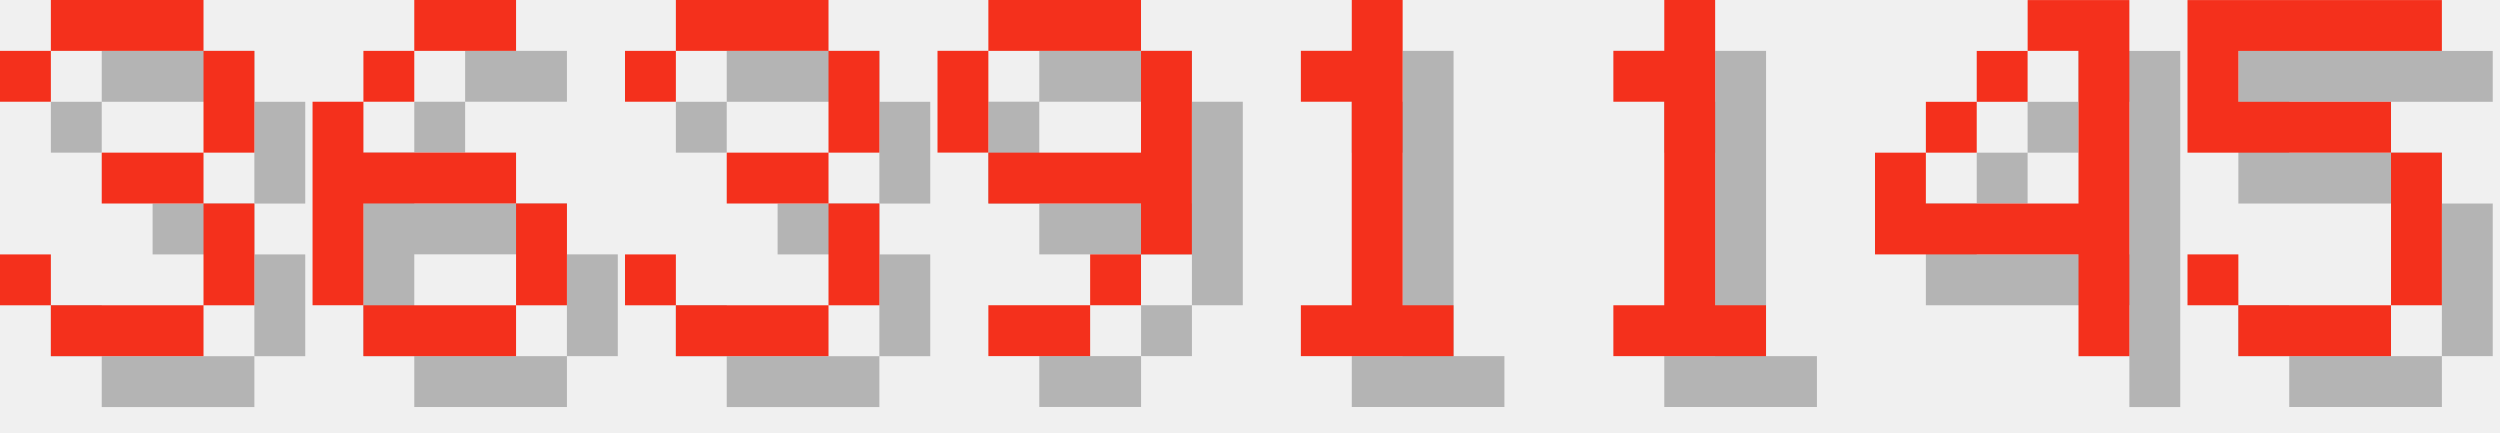
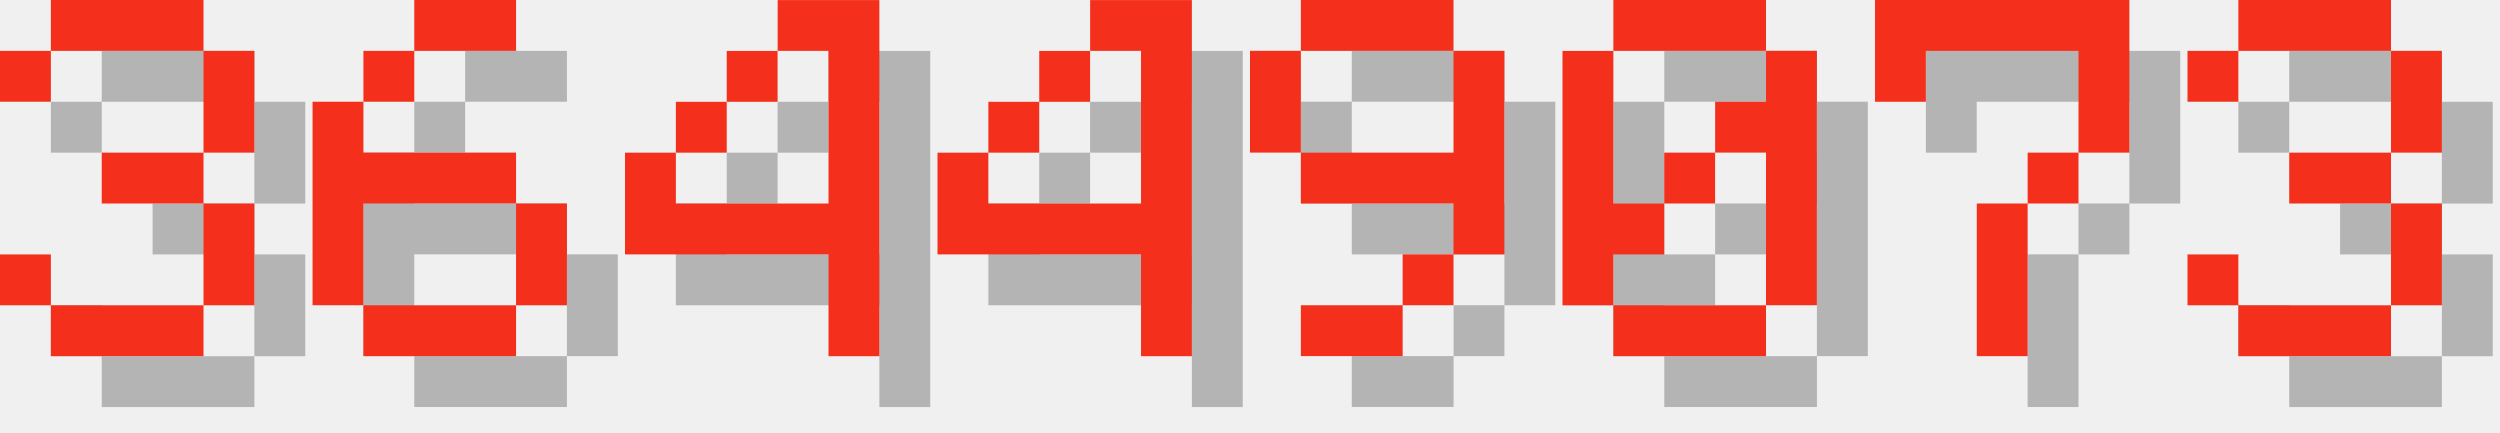
<svg xmlns="http://www.w3.org/2000/svg" version="1.1" width="208.0" height="36">
  <style>
        .text-foreground {
            fill: #F4301C;
        }
        .text-shadow {
            fill: #000000;
            fill-opacity: 0.25;
        }
    </style>
  <g class="digit" id="digit_3" transform="translate(0.0, 0), scale(4)">
    <path id="digit_3_shadow" class="text-shadow" d="m1.058 2.117v1.058h1.058v-1.058h3.175v2.117h-2.117v1.058h2.117v2.117h-3.175v-1.058h-1.058v1.058h1.058v1.058h3.175v-1.058h1.058v-2.117h-1.058v-1.058h1.058v-2.117h-1.058v-1.058h-3.175v1.058h-1.058z" fill-opacity=".5" style="paint-order:stroke fill markers" />
    <path id="digit_3_fg" class="text-foreground" d="m0 1.058v1.058h1.058v-1.058h3.175v2.117h-2.117v1.058h2.117v2.117h-3.175v-1.058h-1.058v1.058h1.058v1.058h3.175v-1.058h1.058v-2.117h-1.058v-1.058h1.058v-2.117h-1.058v-1.058h-3.175v1.058h-1.058z" fill="#fff" style="paint-order:stroke fill markers" />
  </g>
  <g class="digit" id="digit_6" transform="translate(26.0, 0), scale(4)">
    <path id="digit_6_shadow" class="text-shadow" d="m3.175 1.058v1.058h2.117v-1.058h-2.117zm0 1.058h-1.058v1.058h1.058v-1.058zm-1.058 1.058h-1.058v4.233h1.058v-2.117h3.175v-1.058h-3.175v-1.058zm3.175 2.117v2.117h1.058v-2.117h-1.058zm0 2.117h-3.175v1.058h3.175v-1.058z" fill-opacity=".5" style="paint-order:stroke fill markers" />
    <path id="digit_6_fg" class="text-foreground" d="m2.117 0v1.058h2.117v-1.058h-2.117zm0 1.058h-1.058v1.058h1.058v-1.058zm-1.058 1.058h-1.058v4.233h1.058v-2.117h3.175v-1.058h-3.175v-1.058zm3.175 2.117v2.117h1.058v-2.117h-1.058zm0 2.117h-3.175v1.058h3.175v-1.058z" fill="#fff" style="paint-order:stroke fill markers" />
  </g>
-   <g class="digit" id="digit_3" transform="translate(52.0, 0), scale(4)">
+   <g class="digit" id="digit_4" transform="translate(52.0, 0), scale(4)">
+     <path id="digit_4_shadow" class="text-shadow" d="m4.233 1.058v1.058h1.058v3.175h-3.175v-1.058h-1.058v2.117h4.233v2.117h1.058v-7.408h-2.117zm-2.117 3.175h1.058v-1.058h-1.058v1.058zm1.058-1.058h1.058v-1.058h-1.058v1.058z" fill-opacity=".5" style="paint-order:stroke fill markers" />
+     <path id="digit_4_fg" class="text-foreground" d="m3.175 0v1.058h1.058v3.175h-3.175v-1.058h-1.058v2.117h4.233v2.117h1.058v-7.408h-2.117zm-2.117 3.175h1.058v-1.058h-1.058v1.058zm1.058-1.058h1.058v-1.058h-1.058v1.058z" fill="#fff" style="paint-order:stroke fill markers" />
+   </g>
+   <g class="digit" id="digit_4" transform="translate(78.0, 0), scale(4)">
+     <path id="digit_4_shadow" class="text-shadow" d="m4.233 1.058v1.058h1.058v3.175h-3.175v-1.058h-1.058v2.117h4.233v2.117h1.058v-7.408h-2.117zm-2.117 3.175h1.058v-1.058h-1.058v1.058zm1.058-1.058h1.058v-1.058h-1.058v1.058z" fill-opacity=".5" style="paint-order:stroke fill markers" />
+     <path id="digit_4_fg" class="text-foreground" d="m3.175 0v1.058h1.058v3.175h-3.175v-1.058h-1.058v2.117h4.233v2.117h1.058v-7.408h-2.117zm-2.117 3.175h1.058v-1.058h-1.058v1.058zm1.058-1.058h1.058v-1.058h-1.058v1.058z" fill="#fff" style="paint-order:stroke fill markers" />
+   </g>
+   <g class="digit" id="digit_9" transform="translate(104.0, 0), scale(4)">
+     <path id="digit_9_shadow" class="text-shadow" d="m2.117 1.058v1.058h3.175v-1.058h-3.175zm3.175 1.058v2.117h-3.175v1.058h3.175v1.058h1.058v-4.233h-1.058zm0 4.233h-1.058v1.058h1.058v-1.058zm-1.058 1.058h-2.117v1.058h2.117v-1.058zm-2.117-3.175v-2.117h-1.058v2.117h1.058z" fill-opacity=".5" style="paint-order:stroke fill markers" />
+     <path id="digit_9_fg" class="text-foreground" d="m1.058 0v1.058h3.175v-1.058h-3.175zm3.175 1.058v2.117h-3.175v1.058h3.175v1.058h1.058v-4.233h-1.058zm0 4.233h-1.058v1.058h1.058v-1.058zm-1.058 1.058h-2.117v1.058h2.117v-1.058zm-2.117-3.175v-2.117h-1.058v2.117h1.058z" fill="#fff" style="paint-order:stroke fill markers" />
+   </g>
+   <g class="digit" id="digit_0" transform="translate(130.0, 0), scale(4)">
+     <path id="digit_0_shadow" class="text-shadow" d="m2.117 1.058v1.058h3.175v-1.058h-3.175zm3.175 1.058v1.058h-1.058v1.058h1.058v3.175h1.058v-5.292h-1.058zm0 5.292h-3.175v1.058h3.175v-1.058zm-3.175 0v-1.058h1.058v-1.058h-1.058v-3.175h-1.058v5.292h1.058zm1.058-2.117h1.058v-1.058h-1.058v1.058z" fill-opacity=".5" style="paint-order:stroke fill markers" />
+     <path id="digit_0_fg" class="text-foreground" d="m1.058 0v1.058h3.175v-1.058h-3.175zm3.175 1.058v1.058h-1.058v1.058h1.058v3.175h1.058v-5.292h-1.058zm0 5.292h-3.175v1.058h3.175v-1.058zm-3.175 0v-1.058h1.058v-1.058h-1.058v-3.175h-1.058v5.292h1.058zm1.058-2.117h1.058v-1.058h-1.058v1.058z" fill="#fff" style="paint-order:stroke fill markers" />
+   </g>
+   <g class="digit" id="digit_7" transform="translate(156.0, 0), scale(4)">
+     <path id="digit_7_shadow" class="text-shadow" d="m1.058 1.058 2e-6 2.117h1.058v-1.058h3.175v1.058l2e-7 1.058h-1.058v1.058h-1.058l4e-7 3.175 1.058 1e-7v-3.175h1.058v-1.058h1.058l5e-7 -1.058v-2.117z" fill-opacity=".5" style="paint-order:stroke fill markers" />
+     <path id="digit_7_fg" class="text-foreground" d="m0 0 2e-6 2.117h1.058v-1.058h3.175v1.058l2e-7 1.058h-1.058v1.058h-1.058l4e-7 3.175 1.058 1e-7v-3.175h1.058v-1.058h1.058l5e-7 -1.058v-2.117z" fill="#fff" style="paint-order:stroke fill markers" />
+   </g>
+   <g class="digit" id="digit_3" transform="translate(182.0, 0), scale(4)">
    <path id="digit_3_shadow" class="text-shadow" d="m1.058 2.117v1.058h1.058v-1.058h3.175v2.117h-2.117v1.058h2.117v2.117h-3.175v-1.058h-1.058v1.058h1.058v1.058h3.175v-1.058h1.058v-2.117h-1.058v-1.058h1.058v-2.117h-1.058v-1.058h-3.175v1.058h-1.058z" fill-opacity=".5" style="paint-order:stroke fill markers" />
    <path id="digit_3_fg" class="text-foreground" d="m0 1.058v1.058h1.058v-1.058h3.175v2.117h-2.117v1.058h2.117v2.117h-3.175v-1.058h-1.058v1.058h1.058v1.058h3.175v-1.058h1.058v-2.117h-1.058v-1.058h1.058v-2.117h-1.058v-1.058h-3.175v1.058h-1.058z" fill="#fff" style="paint-order:stroke fill markers" />
  </g>
-   <g class="digit" id="digit_9" transform="translate(78.0, 0), scale(4)">
-     <path id="digit_9_shadow" class="text-shadow" d="m2.117 1.058v1.058h3.175v-1.058h-3.175zm3.175 1.058v2.117h-3.175v1.058h3.175v1.058h1.058v-4.233h-1.058zm0 4.233h-1.058v1.058h1.058v-1.058zm-1.058 1.058h-2.117v1.058h2.117v-1.058zm-2.117-3.175v-2.117h-1.058v2.117h1.058z" fill-opacity=".5" style="paint-order:stroke fill markers" />
-     <path id="digit_9_fg" class="text-foreground" d="m1.058 0v1.058h3.175v-1.058h-3.175zm3.175 1.058v2.117h-3.175v1.058h3.175v1.058h1.058v-4.233h-1.058zm0 4.233h-1.058v1.058h1.058v-1.058zm-1.058 1.058h-2.117v1.058h2.117v-1.058zm-2.117-3.175v-2.117h-1.058v2.117h1.058z" fill="#fff" style="paint-order:stroke fill markers" />
-   </g>
-   <g class="digit" id="digit_1" transform="translate(104.0, 0), scale(4)">
-     <path id="digit_1_shadow" class="text-shadow" d="m2.117 2.117v1.058h1.058v4.233h-1.058v1.058h3.175v-1.058h-1.058v-6.35h-1.058v1.058h-1.058z" fill-opacity=".5" style="paint-order:stroke fill markers" />
-     <path id="digit_1_fg" class="text-foreground" d="m1.058 1.058v1.058h1.058v4.233h-1.058v1.058h3.175v-1.058h-1.058v-6.35h-1.058v1.058h-1.058z" fill="#fff" style="paint-order:stroke fill markers" />
-   </g>
-   <g class="digit" id="digit_1" transform="translate(130.0, 0), scale(4)">
-     <path id="digit_1_shadow" class="text-shadow" d="m2.117 2.117v1.058h1.058v4.233h-1.058v1.058h3.175v-1.058h-1.058v-6.35h-1.058v1.058h-1.058z" fill-opacity=".5" style="paint-order:stroke fill markers" />
-     <path id="digit_1_fg" class="text-foreground" d="m1.058 1.058v1.058h1.058v4.233h-1.058v1.058h3.175v-1.058h-1.058v-6.35h-1.058v1.058h-1.058z" fill="#fff" style="paint-order:stroke fill markers" />
-   </g>
-   <g class="digit" id="digit_4" transform="translate(156.0, 0), scale(4)">
-     <path id="digit_4_shadow" class="text-shadow" d="m4.233 1.058v1.058h1.058v3.175h-3.175v-1.058h-1.058v2.117h4.233v2.117h1.058v-7.408h-2.117zm-2.117 3.175h1.058v-1.058h-1.058v1.058zm1.058-1.058h1.058v-1.058h-1.058v1.058z" fill-opacity=".5" style="paint-order:stroke fill markers" />
-     <path id="digit_4_fg" class="text-foreground" d="m3.175 0v1.058h1.058v3.175h-3.175v-1.058h-1.058v2.117h4.233v2.117h1.058v-7.408h-2.117zm-2.117 3.175h1.058v-1.058h-1.058v1.058zm1.058-1.058h1.058v-1.058h-1.058v1.058z" fill="#fff" style="paint-order:stroke fill markers" />
-   </g>
-   <g class="digit" id="digit_5" transform="translate(182.0, 0), scale(4)">
-     <path id="digit_5_shadow" class="text-shadow" d="m1.058 1.058v3.175h4.233v3.175h-3.175v-1.058h-1.058v1.058h1.058v1.058h3.175v-1.058h1.058v-3.175h-1.058v-1.058h-3.175v-1.058h4.233v-1.058h-5.292z" fill-opacity=".5" style="paint-order:stroke fill markers" />
-     <path id="digit_5_fg" class="text-foreground" d="m0 0v3.175h4.233v3.175h-3.175v-1.058h-1.058v1.058h1.058v1.058h3.175v-1.058h1.058v-3.175h-1.058v-1.058h-3.175v-1.058h4.233v-1.058h-5.292z" fill="#fff" style="paint-order:stroke fill markers" />
-   </g>
</svg>
